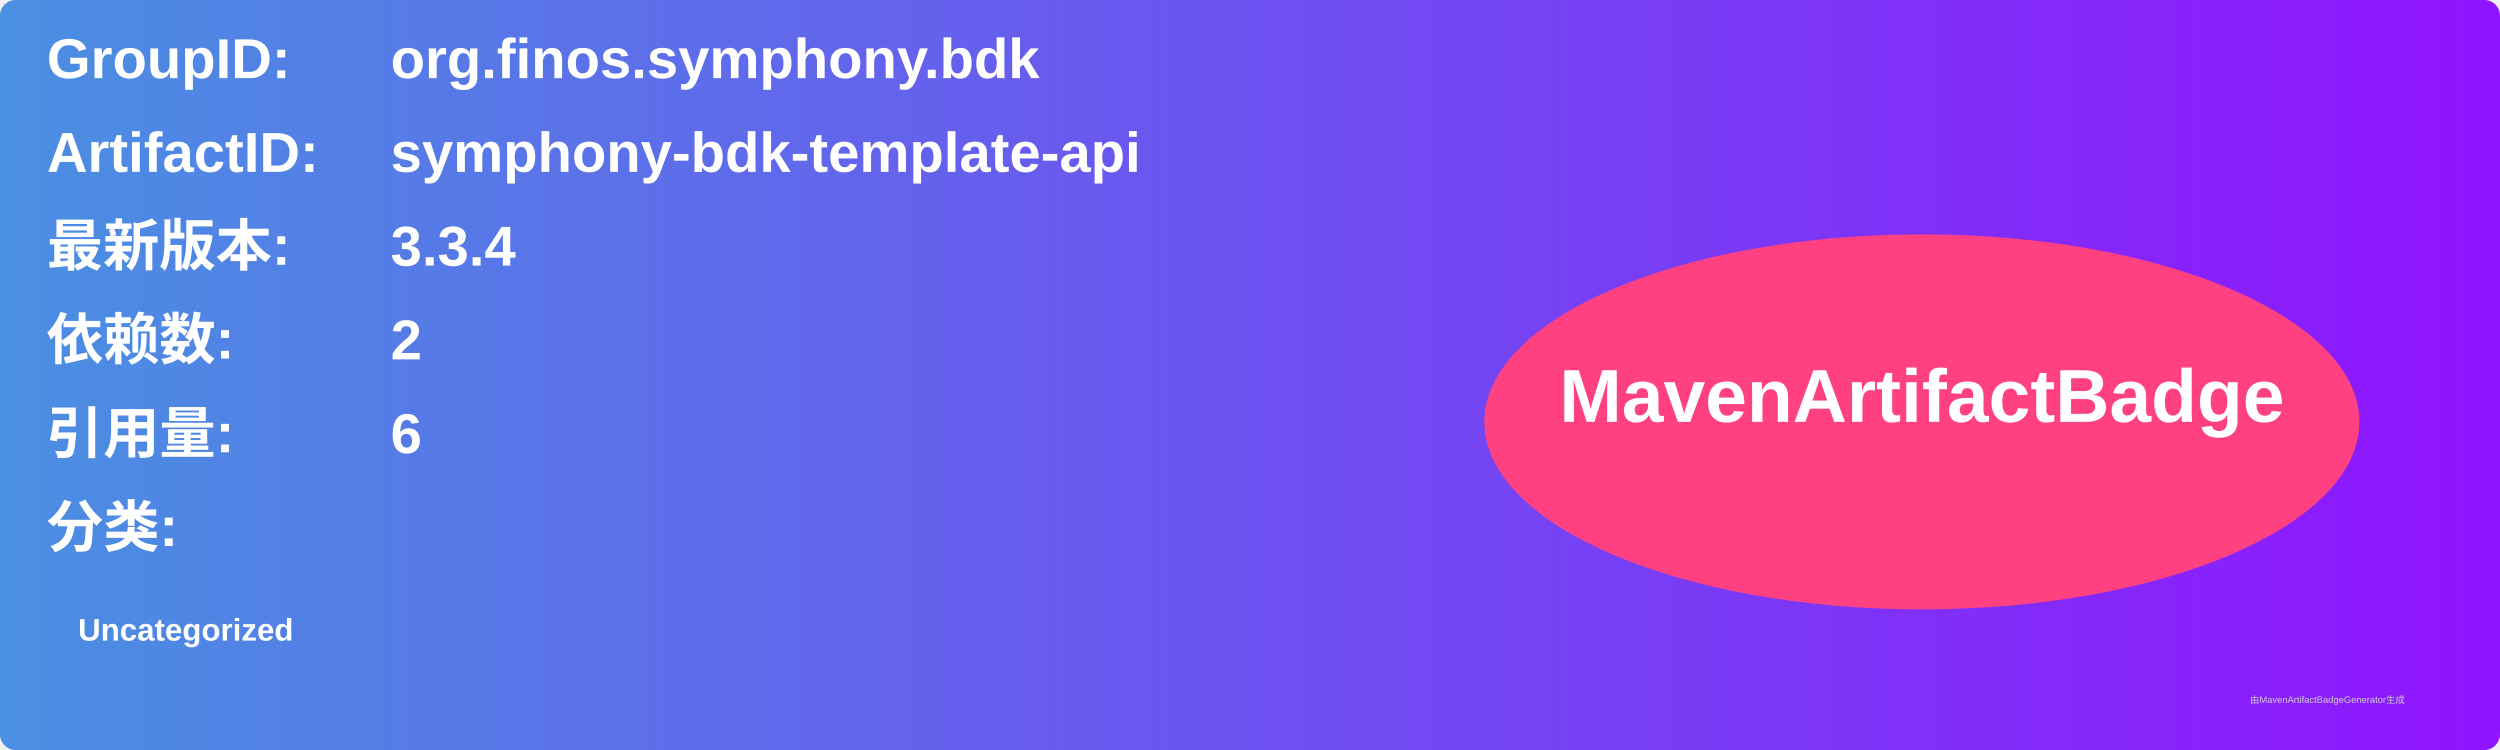
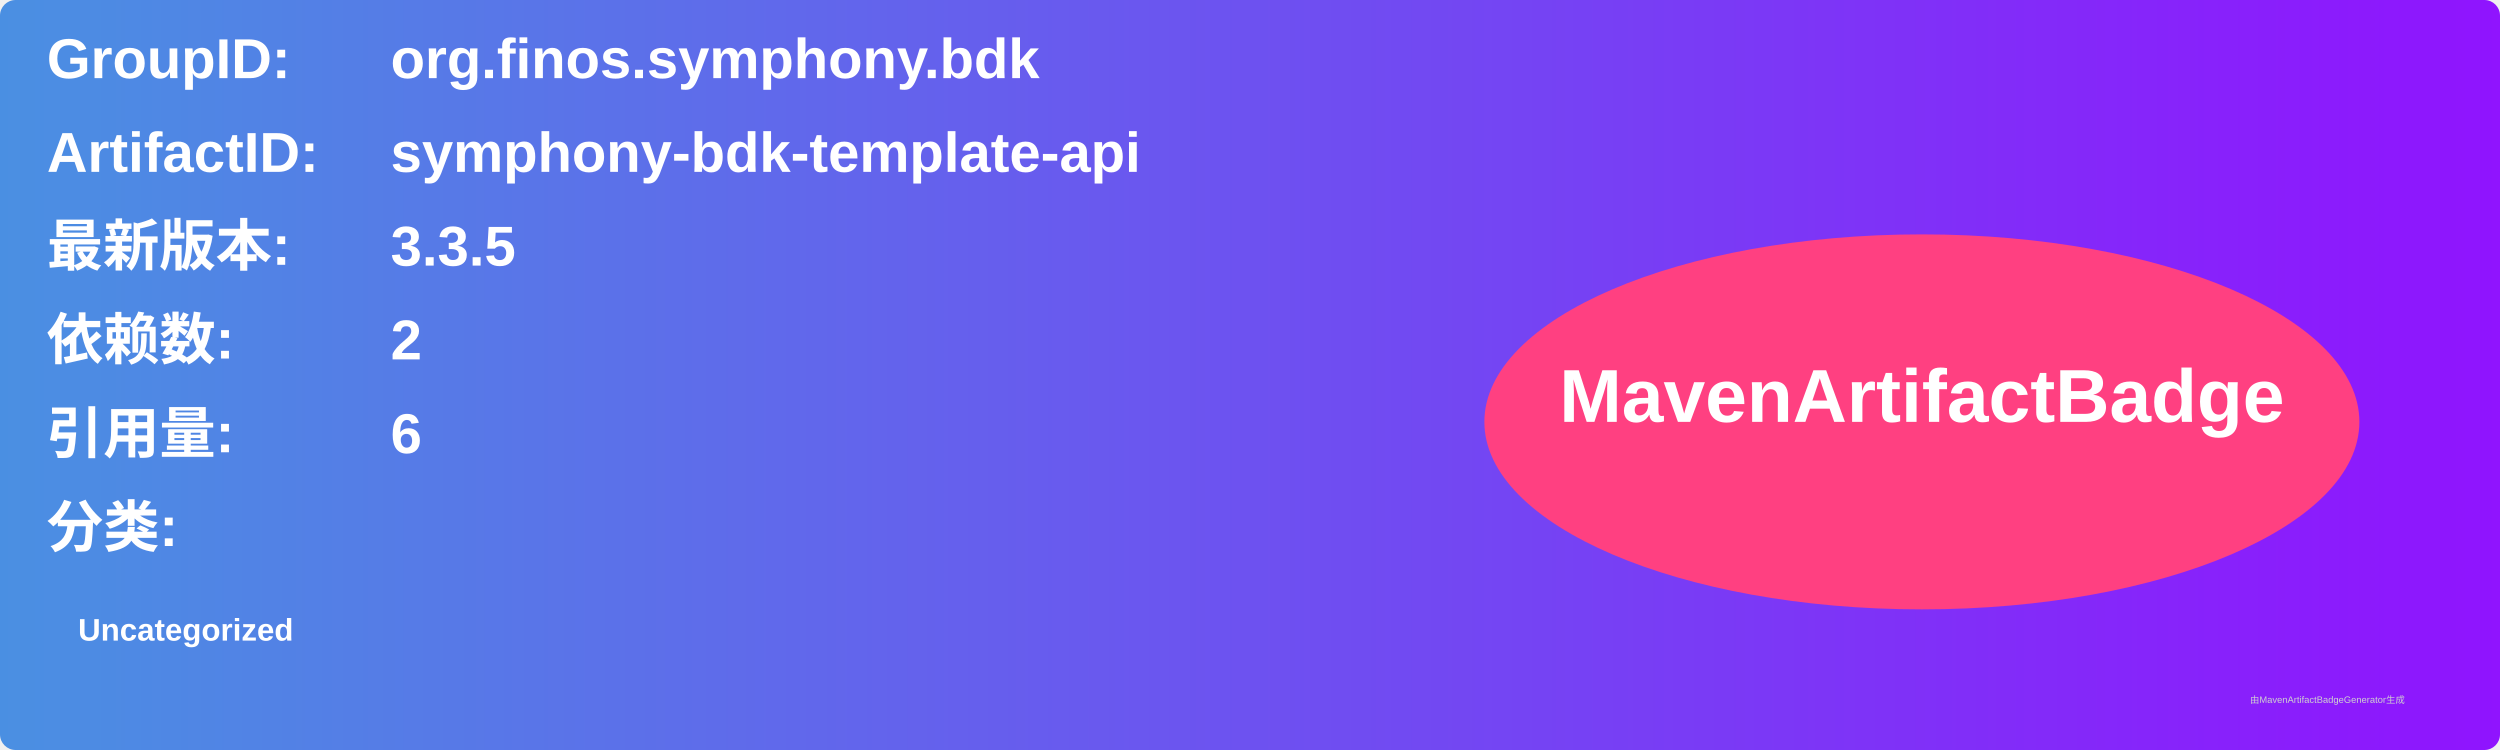
<svg xmlns="http://www.w3.org/2000/svg" width="800" height="240" viewBox="0 0 800 240">
  <linearGradient id="grad" x1="0%" y1="0%" x2="100%" y2="0%">
    <stop offset="0%" stop-color="#4a90e2" />
    <stop offset="100%" stop-color="#9013fe" />
  </linearGradient>
  <rect width="100%" height="100%" rx="5" ry="5" fill="url(#grad)" />
  <g transform="translate(15, 15)">
    <text x="0" y="10" font-family="Arial" font-size="18" fill="white" font-weight="bold" width="260">GroupID:</text>
    <text x="110" y="10" font-family="Arial" font-size="18" fill="white" font-weight="bold" width="460">org.finos.symphony.bdk</text>
    <text x="0" y="40" font-family="Arial" font-size="18" fill="white" font-weight="bold" width="260">ArtifactID:</text>
    <text x="110" y="40" font-family="Arial" font-size="18" fill="white" font-weight="bold" width="460">symphony-bdk-template-api</text>
    <text x="0" y="70" font-family="Arial" font-size="18" fill="white" font-weight="bold">最新版本:</text>
    <text x="110" y="70" font-family="Arial" font-size="18" fill="white" font-weight="bold">
-       <tspan font-weight="bold">3.3.4</tspan>
+       <tspan font-weight="bold">3.3.5</tspan>
    </text>
    <text x="0" y="100" font-family="Arial" font-size="18" fill="white" font-weight="bold">依赖数: </text>
    <text x="110" y="100" font-family="Arial" font-size="18" fill="white">
      <tspan font-weight="bold">2</tspan>
    </text>
    <text x="0" y="130" font-family="Arial" font-size="18" fill="white" font-weight="bold">引用量: </text>
    <text x="110" y="130" font-family="Arial" font-size="18" fill="white">
      <tspan font-weight="bold">6</tspan>
    </text>
    <text x="0" y="160" font-family="Arial" font-size="18" fill="white" font-weight="bold">分类:</text>
    <text x="10" y="190" font-family="Arial" font-size="10" fill="white">
      <tspan font-weight="bold">Uncategorized</tspan>
    </text>
    <ellipse cx="600" cy="120" rx="140" ry="60" fill="#ff4081" />
    <text x="600" y="120" text-anchor="middle" font-family="Arial" font-size="24" fill="white" font-weight="bold">MavenArtifactBadge</text>
  </g>
  <text x="720" y="225" font-family="Arial" font-size="3" fill="#d0d0d0">由MavenArtifactBadgeGenerator生成</text>
</svg>
